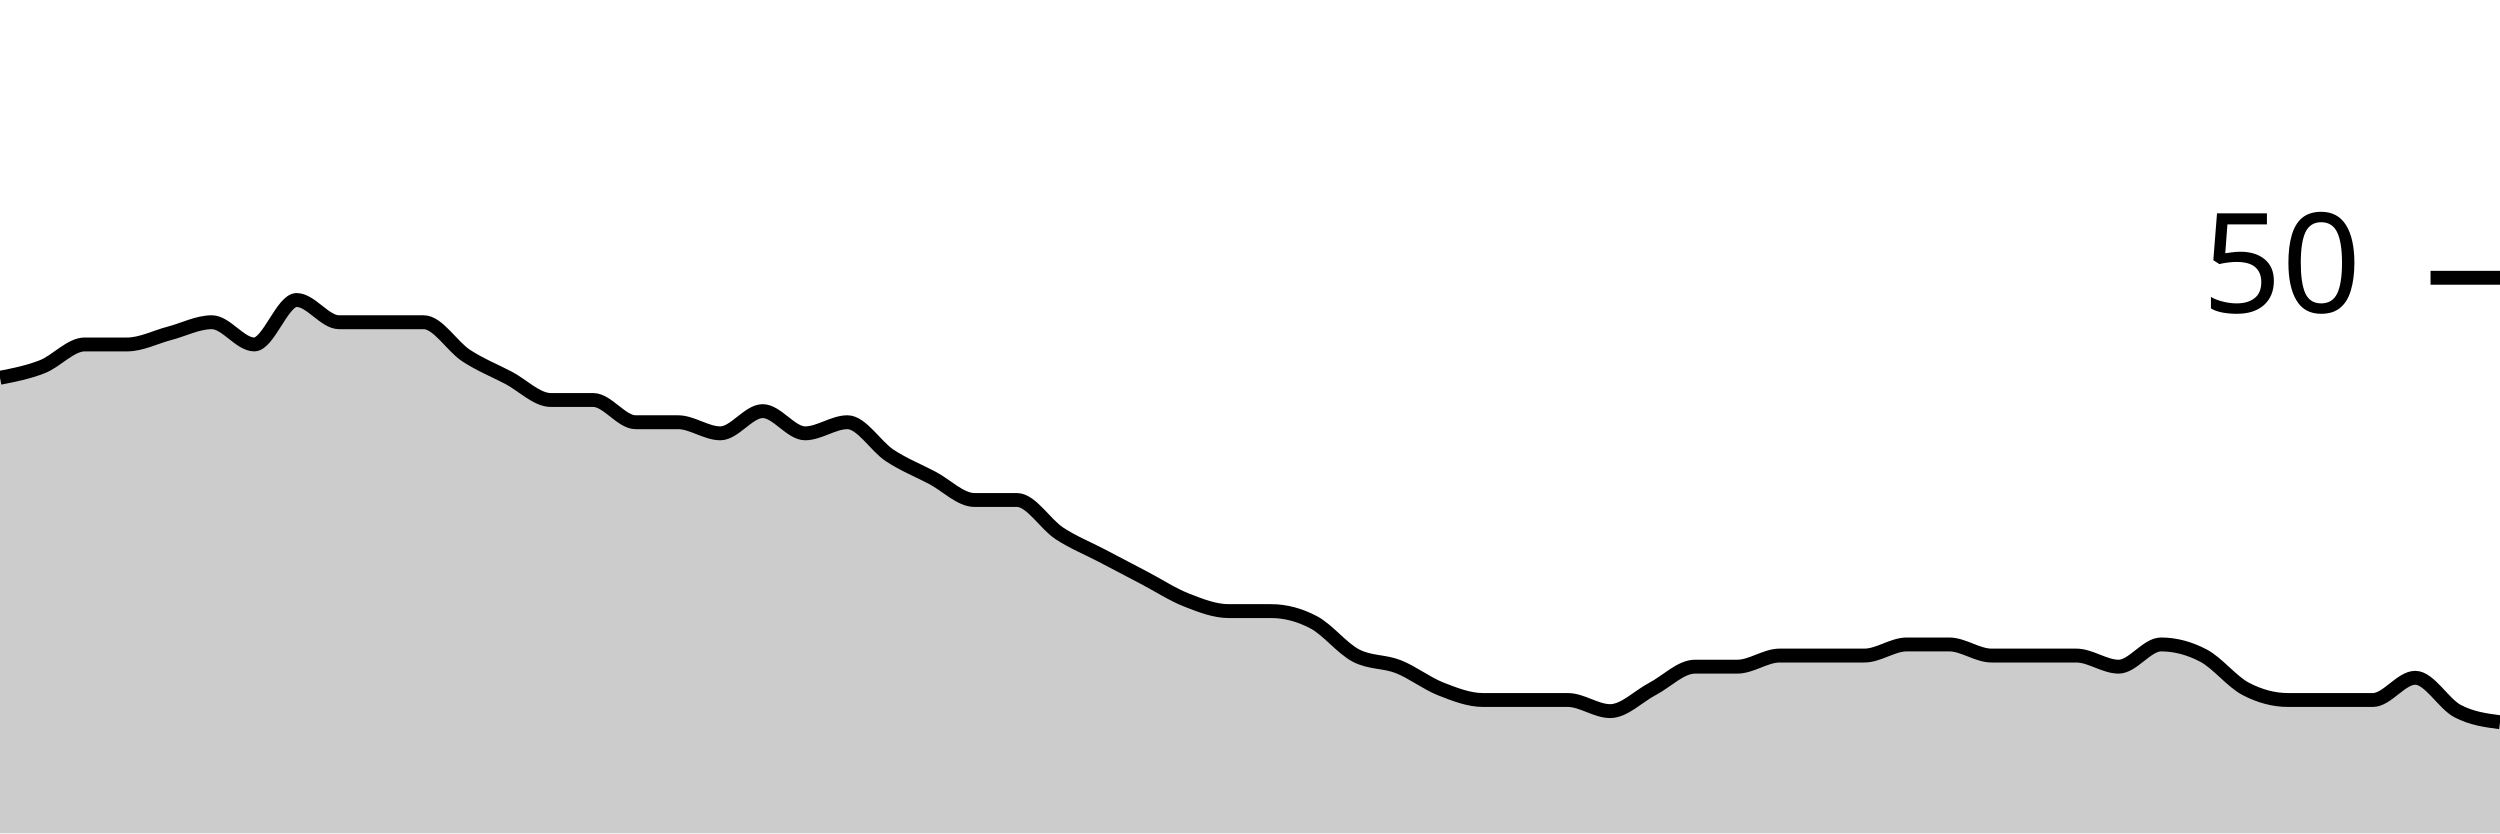
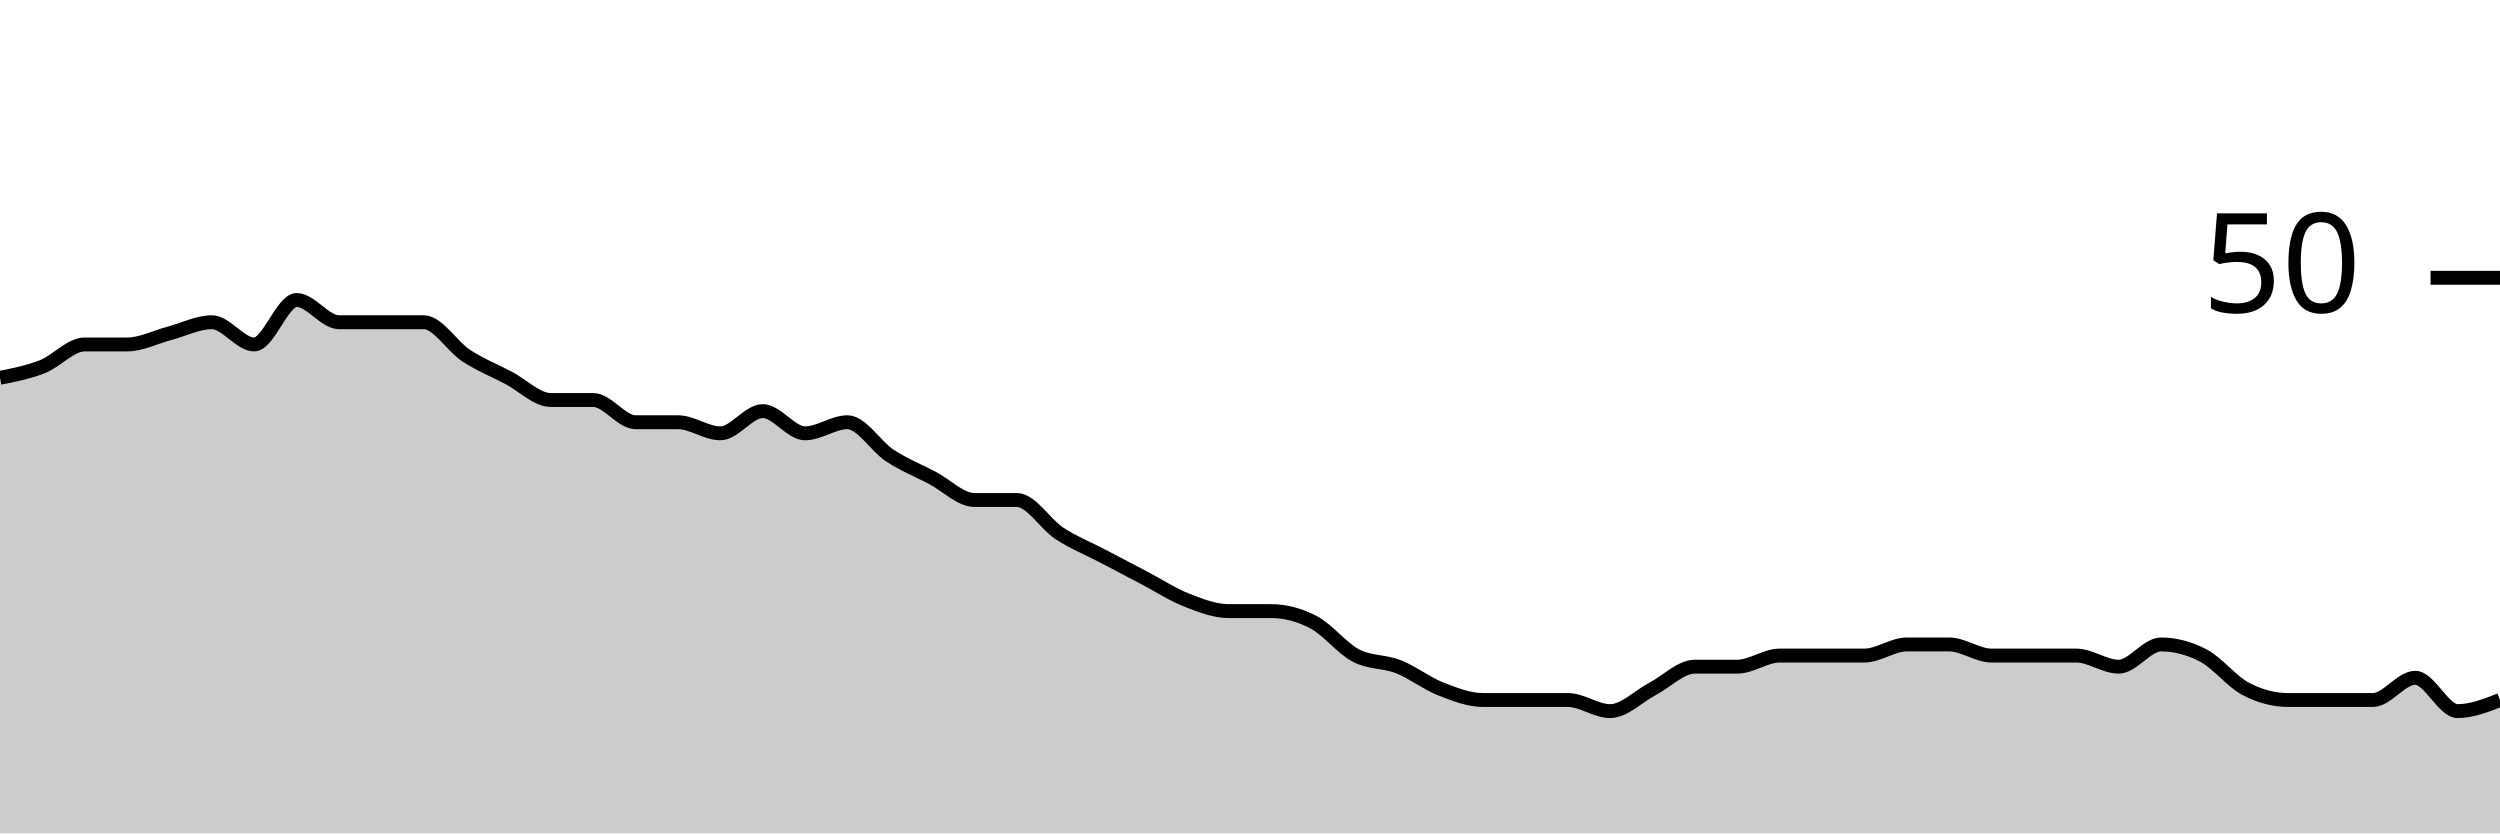
<svg xmlns="http://www.w3.org/2000/svg" viewBox="0 0 180 60">
  <g transform="translate(0,20)">
-     <path class="area" fill="rgba(0, 0, 0, 0.2)" d="M0,7.2C1.017,7,2.034,6.8,3.051,6.4C4.068,6,5.085,4.8,6.102,4.8C7.119,4.8,8.136,4.8,9.153,4.8C10.169,4.8,11.186,4.267,12.203,4C13.22,3.733,14.237,3.2,15.254,3.2C16.271,3.2,17.288,4.8,18.305,4.8C19.322,4.8,20.339,1.6,21.356,1.6C22.373,1.6,23.39,3.2,24.407,3.2C25.424,3.2,26.441,3.2,27.458,3.2C28.475,3.2,29.492,3.2,30.508,3.2C31.525,3.2,32.542,4.933,33.559,5.6C34.576,6.267,35.593,6.667,36.61,7.2C37.627,7.733,38.644,8.8,39.661,8.8C40.678,8.8,41.695,8.8,42.712,8.8C43.729,8.8,44.746,10.4,45.763,10.4C46.78,10.4,47.797,10.4,48.814,10.4C49.831,10.4,50.847,11.2,51.864,11.2C52.881,11.2,53.898,9.6,54.915,9.6C55.932,9.6,56.949,11.2,57.966,11.2C58.983,11.2,60,10.4,61.017,10.4C62.034,10.4,63.051,12.133,64.068,12.8C65.085,13.467,66.102,13.867,67.119,14.4C68.136,14.933,69.153,16,70.169,16C71.186,16,72.203,16,73.22,16C74.237,16,75.254,17.733,76.271,18.4C77.288,19.067,78.305,19.467,79.322,20C80.339,20.533,81.356,21.067,82.373,21.6C83.39,22.133,84.407,22.8,85.424,23.2C86.441,23.6,87.458,24,88.475,24C89.492,24,90.508,24,91.525,24C92.542,24,93.559,24.267,94.576,24.8C95.593,25.333,96.61,26.667,97.627,27.2C98.644,27.733,99.661,27.6,100.678,28C101.695,28.4,102.712,29.2,103.729,29.6C104.746,30,105.763,30.4,106.78,30.4C107.797,30.4,108.814,30.4,109.831,30.4C110.847,30.4,111.864,30.4,112.881,30.4C113.898,30.4,114.915,31.2,115.932,31.2C116.949,31.2,117.966,30.133,118.983,29.6C120,29.067,121.017,28,122.034,28C123.051,28,124.068,28,125.085,28C126.102,28,127.119,27.2,128.136,27.2C129.153,27.2,130.169,27.2,131.186,27.2C132.203,27.2,133.22,27.2,134.237,27.2C135.254,27.2,136.271,26.4,137.288,26.4C138.305,26.4,139.322,26.4,140.339,26.4C141.356,26.4,142.373,27.2,143.39,27.2C144.407,27.2,145.424,27.2,146.441,27.2C147.458,27.2,148.475,27.2,149.492,27.2C150.508,27.2,151.525,28,152.542,28C153.559,28,154.576,26.4,155.593,26.4C156.61,26.4,157.627,26.667,158.644,27.2C159.661,27.733,160.678,29.067,161.695,29.6C162.712,30.133,163.729,30.4,164.746,30.4C165.763,30.4,166.78,30.4,167.797,30.4C168.814,30.4,169.831,30.4,170.847,30.4C171.864,30.4,172.881,28.8,173.898,28.8C174.915,28.8,175.932,30.667,176.949,31.2C177.966,31.733,178.983,31.867,180,32L180,40C178.983,40,177.966,40,176.949,40C175.932,40,174.915,40,173.898,40C172.881,40,171.864,40,170.847,40C169.831,40,168.814,40,167.797,40C166.78,40,165.763,40,164.746,40C163.729,40,162.712,40,161.695,40C160.678,40,159.661,40,158.644,40C157.627,40,156.61,40,155.593,40C154.576,40,153.559,40,152.542,40C151.525,40,150.508,40,149.492,40C148.475,40,147.458,40,146.441,40C145.424,40,144.407,40,143.39,40C142.373,40,141.356,40,140.339,40C139.322,40,138.305,40,137.288,40C136.271,40,135.254,40,134.237,40C133.22,40,132.203,40,131.186,40C130.169,40,129.153,40,128.136,40C127.119,40,126.102,40,125.085,40C124.068,40,123.051,40,122.034,40C121.017,40,120,40,118.983,40C117.966,40,116.949,40,115.932,40C114.915,40,113.898,40,112.881,40C111.864,40,110.847,40,109.831,40C108.814,40,107.797,40,106.78,40C105.763,40,104.746,40,103.729,40C102.712,40,101.695,40,100.678,40C99.661,40,98.644,40,97.627,40C96.61,40,95.593,40,94.576,40C93.559,40,92.542,40,91.525,40C90.508,40,89.492,40,88.475,40C87.458,40,86.441,40,85.424,40C84.407,40,83.39,40,82.373,40C81.356,40,80.339,40,79.322,40C78.305,40,77.288,40,76.271,40C75.254,40,74.237,40,73.22,40C72.203,40,71.186,40,70.169,40C69.153,40,68.136,40,67.119,40C66.102,40,65.085,40,64.068,40C63.051,40,62.034,40,61.017,40C60,40,58.983,40,57.966,40C56.949,40,55.932,40,54.915,40C53.898,40,52.881,40,51.864,40C50.847,40,49.831,40,48.814,40C47.797,40,46.78,40,45.763,40C44.746,40,43.729,40,42.712,40C41.695,40,40.678,40,39.661,40C38.644,40,37.627,40,36.61,40C35.593,40,34.576,40,33.559,40C32.542,40,31.525,40,30.508,40C29.492,40,28.475,40,27.458,40C26.441,40,25.424,40,24.407,40C23.39,40,22.373,40,21.356,40C20.339,40,19.322,40,18.305,40C17.288,40,16.271,40,15.254,40C14.237,40,13.22,40,12.203,40C11.186,40,10.169,40,9.153,40C8.136,40,7.119,40,6.102,40C5.085,40,4.068,40,3.051,40C2.034,40,1.017,40,0,40Z" />
-     <path class="line" stroke="black" fill="none" d="M0,7.2C1.017,7,2.034,6.8,3.051,6.4C4.068,6,5.085,4.8,6.102,4.8C7.119,4.8,8.136,4.8,9.153,4.8C10.169,4.8,11.186,4.267,12.203,4C13.22,3.733,14.237,3.2,15.254,3.2C16.271,3.2,17.288,4.8,18.305,4.8C19.322,4.8,20.339,1.6,21.356,1.6C22.373,1.6,23.39,3.2,24.407,3.2C25.424,3.2,26.441,3.2,27.458,3.2C28.475,3.2,29.492,3.2,30.508,3.2C31.525,3.2,32.542,4.933,33.559,5.6C34.576,6.267,35.593,6.667,36.61,7.2C37.627,7.733,38.644,8.8,39.661,8.8C40.678,8.8,41.695,8.8,42.712,8.8C43.729,8.8,44.746,10.4,45.763,10.4C46.78,10.4,47.797,10.4,48.814,10.4C49.831,10.4,50.847,11.2,51.864,11.2C52.881,11.2,53.898,9.6,54.915,9.6C55.932,9.6,56.949,11.2,57.966,11.2C58.983,11.2,60,10.4,61.017,10.4C62.034,10.4,63.051,12.133,64.068,12.8C65.085,13.467,66.102,13.867,67.119,14.4C68.136,14.933,69.153,16,70.169,16C71.186,16,72.203,16,73.22,16C74.237,16,75.254,17.733,76.271,18.4C77.288,19.067,78.305,19.467,79.322,20C80.339,20.533,81.356,21.067,82.373,21.6C83.39,22.133,84.407,22.8,85.424,23.2C86.441,23.6,87.458,24,88.475,24C89.492,24,90.508,24,91.525,24C92.542,24,93.559,24.267,94.576,24.8C95.593,25.333,96.61,26.667,97.627,27.2C98.644,27.733,99.661,27.6,100.678,28C101.695,28.4,102.712,29.2,103.729,29.6C104.746,30,105.763,30.4,106.78,30.4C107.797,30.4,108.814,30.4,109.831,30.4C110.847,30.4,111.864,30.4,112.881,30.4C113.898,30.4,114.915,31.2,115.932,31.2C116.949,31.2,117.966,30.133,118.983,29.6C120,29.067,121.017,28,122.034,28C123.051,28,124.068,28,125.085,28C126.102,28,127.119,27.2,128.136,27.2C129.153,27.2,130.169,27.2,131.186,27.2C132.203,27.2,133.22,27.2,134.237,27.2C135.254,27.2,136.271,26.4,137.288,26.4C138.305,26.4,139.322,26.4,140.339,26.4C141.356,26.4,142.373,27.2,143.39,27.2C144.407,27.2,145.424,27.2,146.441,27.2C147.458,27.2,148.475,27.2,149.492,27.2C150.508,27.2,151.525,28,152.542,28C153.559,28,154.576,26.4,155.593,26.4C156.61,26.4,157.627,26.667,158.644,27.2C159.661,27.733,160.678,29.067,161.695,29.6C162.712,30.133,163.729,30.4,164.746,30.4C165.763,30.4,166.78,30.4,167.797,30.4C168.814,30.4,169.831,30.4,170.847,30.4C171.864,30.4,172.881,28.8,173.898,28.8C174.915,28.8,175.932,30.667,176.949,31.2C177.966,31.733,178.983,31.867,180,32" />
+     <path class="area" fill="rgba(0, 0, 0, 0.2)" d="M0,7.2C1.017,7,2.034,6.8,3.051,6.4C4.068,6,5.085,4.8,6.102,4.8C7.119,4.8,8.136,4.8,9.153,4.8C10.169,4.8,11.186,4.267,12.203,4C13.22,3.733,14.237,3.2,15.254,3.2C16.271,3.2,17.288,4.8,18.305,4.8C19.322,4.8,20.339,1.6,21.356,1.6C22.373,1.6,23.39,3.2,24.407,3.2C25.424,3.2,26.441,3.2,27.458,3.2C28.475,3.2,29.492,3.2,30.508,3.2C31.525,3.2,32.542,4.933,33.559,5.6C34.576,6.267,35.593,6.667,36.61,7.2C37.627,7.733,38.644,8.8,39.661,8.8C40.678,8.8,41.695,8.8,42.712,8.8C43.729,8.8,44.746,10.4,45.763,10.4C46.78,10.4,47.797,10.4,48.814,10.4C49.831,10.4,50.847,11.2,51.864,11.2C52.881,11.2,53.898,9.6,54.915,9.6C55.932,9.6,56.949,11.2,57.966,11.2C58.983,11.2,60,10.4,61.017,10.4C62.034,10.4,63.051,12.133,64.068,12.8C65.085,13.467,66.102,13.867,67.119,14.4C68.136,14.933,69.153,16,70.169,16C71.186,16,72.203,16,73.22,16C74.237,16,75.254,17.733,76.271,18.4C77.288,19.067,78.305,19.467,79.322,20C80.339,20.533,81.356,21.067,82.373,21.6C83.39,22.133,84.407,22.8,85.424,23.2C86.441,23.6,87.458,24,88.475,24C89.492,24,90.508,24,91.525,24C92.542,24,93.559,24.267,94.576,24.8C95.593,25.333,96.61,26.667,97.627,27.2C98.644,27.733,99.661,27.6,100.678,28C101.695,28.4,102.712,29.2,103.729,29.6C104.746,30,105.763,30.4,106.78,30.4C107.797,30.4,108.814,30.4,109.831,30.4C110.847,30.4,111.864,30.4,112.881,30.4C113.898,30.4,114.915,31.2,115.932,31.2C116.949,31.2,117.966,30.133,118.983,29.6C120,29.067,121.017,28,122.034,28C123.051,28,124.068,28,125.085,28C126.102,28,127.119,27.2,128.136,27.2C129.153,27.2,130.169,27.2,131.186,27.2C132.203,27.2,133.22,27.2,134.237,27.2C135.254,27.2,136.271,26.4,137.288,26.4C138.305,26.4,139.322,26.4,140.339,26.4C141.356,26.4,142.373,27.2,143.39,27.2C144.407,27.2,145.424,27.2,146.441,27.2C147.458,27.2,148.475,27.2,149.492,27.2C150.508,27.2,151.525,28,152.542,28C153.559,28,154.576,26.4,155.593,26.4C156.61,26.4,157.627,26.667,158.644,27.2C159.661,27.733,160.678,29.067,161.695,29.6C162.712,30.133,163.729,30.4,164.746,30.4C165.763,30.4,166.78,30.4,167.797,30.4C168.814,30.4,169.831,30.4,170.847,30.4C171.864,30.4,172.881,28.8,173.898,28.8C174.915,28.8,175.932,31.2,176.949,31.2C177.966,31.2,178.983,30.8,180,30.4L180,40C178.983,40,177.966,40,176.949,40C175.932,40,174.915,40,173.898,40C172.881,40,171.864,40,170.847,40C169.831,40,168.814,40,167.797,40C166.78,40,165.763,40,164.746,40C163.729,40,162.712,40,161.695,40C160.678,40,159.661,40,158.644,40C157.627,40,156.61,40,155.593,40C154.576,40,153.559,40,152.542,40C151.525,40,150.508,40,149.492,40C148.475,40,147.458,40,146.441,40C145.424,40,144.407,40,143.39,40C142.373,40,141.356,40,140.339,40C139.322,40,138.305,40,137.288,40C136.271,40,135.254,40,134.237,40C133.22,40,132.203,40,131.186,40C130.169,40,129.153,40,128.136,40C127.119,40,126.102,40,125.085,40C124.068,40,123.051,40,122.034,40C121.017,40,120,40,118.983,40C117.966,40,116.949,40,115.932,40C114.915,40,113.898,40,112.881,40C111.864,40,110.847,40,109.831,40C108.814,40,107.797,40,106.78,40C105.763,40,104.746,40,103.729,40C102.712,40,101.695,40,100.678,40C99.661,40,98.644,40,97.627,40C96.61,40,95.593,40,94.576,40C93.559,40,92.542,40,91.525,40C90.508,40,89.492,40,88.475,40C87.458,40,86.441,40,85.424,40C84.407,40,83.39,40,82.373,40C81.356,40,80.339,40,79.322,40C78.305,40,77.288,40,76.271,40C75.254,40,74.237,40,73.22,40C72.203,40,71.186,40,70.169,40C69.153,40,68.136,40,67.119,40C66.102,40,65.085,40,64.068,40C63.051,40,62.034,40,61.017,40C60,40,58.983,40,57.966,40C56.949,40,55.932,40,54.915,40C53.898,40,52.881,40,51.864,40C50.847,40,49.831,40,48.814,40C47.797,40,46.78,40,45.763,40C44.746,40,43.729,40,42.712,40C41.695,40,40.678,40,39.661,40C38.644,40,37.627,40,36.61,40C35.593,40,34.576,40,33.559,40C32.542,40,31.525,40,30.508,40C29.492,40,28.475,40,27.458,40C26.441,40,25.424,40,24.407,40C23.39,40,22.373,40,21.356,40C20.339,40,19.322,40,18.305,40C17.288,40,16.271,40,15.254,40C14.237,40,13.22,40,12.203,40C11.186,40,10.169,40,9.153,40C8.136,40,7.119,40,6.102,40C5.085,40,4.068,40,3.051,40C2.034,40,1.017,40,0,40Z" />
+     <path class="line" stroke="black" fill="none" d="M0,7.2C1.017,7,2.034,6.8,3.051,6.4C4.068,6,5.085,4.8,6.102,4.8C7.119,4.8,8.136,4.8,9.153,4.8C10.169,4.8,11.186,4.267,12.203,4C13.22,3.733,14.237,3.2,15.254,3.2C16.271,3.2,17.288,4.8,18.305,4.8C19.322,4.8,20.339,1.6,21.356,1.6C22.373,1.6,23.39,3.2,24.407,3.2C25.424,3.2,26.441,3.2,27.458,3.2C28.475,3.2,29.492,3.2,30.508,3.2C31.525,3.2,32.542,4.933,33.559,5.6C34.576,6.267,35.593,6.667,36.61,7.2C37.627,7.733,38.644,8.8,39.661,8.8C40.678,8.8,41.695,8.8,42.712,8.8C43.729,8.8,44.746,10.4,45.763,10.4C46.78,10.4,47.797,10.4,48.814,10.4C49.831,10.4,50.847,11.2,51.864,11.2C52.881,11.2,53.898,9.6,54.915,9.6C55.932,9.6,56.949,11.2,57.966,11.2C58.983,11.2,60,10.4,61.017,10.4C62.034,10.4,63.051,12.133,64.068,12.8C65.085,13.467,66.102,13.867,67.119,14.4C68.136,14.933,69.153,16,70.169,16C71.186,16,72.203,16,73.22,16C74.237,16,75.254,17.733,76.271,18.4C77.288,19.067,78.305,19.467,79.322,20C80.339,20.533,81.356,21.067,82.373,21.6C83.39,22.133,84.407,22.8,85.424,23.2C86.441,23.6,87.458,24,88.475,24C89.492,24,90.508,24,91.525,24C92.542,24,93.559,24.267,94.576,24.8C95.593,25.333,96.61,26.667,97.627,27.2C98.644,27.733,99.661,27.6,100.678,28C101.695,28.4,102.712,29.2,103.729,29.6C104.746,30,105.763,30.4,106.78,30.4C107.797,30.4,108.814,30.4,109.831,30.4C110.847,30.4,111.864,30.4,112.881,30.4C113.898,30.4,114.915,31.2,115.932,31.2C116.949,31.2,117.966,30.133,118.983,29.6C120,29.067,121.017,28,122.034,28C123.051,28,124.068,28,125.085,28C126.102,28,127.119,27.2,128.136,27.2C129.153,27.2,130.169,27.2,131.186,27.2C132.203,27.2,133.22,27.2,134.237,27.2C135.254,27.2,136.271,26.4,137.288,26.4C138.305,26.4,139.322,26.4,140.339,26.4C141.356,26.4,142.373,27.2,143.39,27.2C144.407,27.2,145.424,27.2,146.441,27.2C147.458,27.2,148.475,27.2,149.492,27.2C150.508,27.2,151.525,28,152.542,28C153.559,28,154.576,26.4,155.593,26.4C156.61,26.4,157.627,26.667,158.644,27.2C159.661,27.733,160.678,29.067,161.695,29.6C162.712,30.133,163.729,30.4,164.746,30.4C165.763,30.4,166.78,30.4,167.797,30.4C168.814,30.4,169.831,30.4,170.847,30.4C171.864,30.4,172.881,28.8,173.898,28.8C174.915,28.8,175.932,31.2,176.949,31.2C177.966,31.2,178.983,30.8,180,30.4" />
    <path class="axis-ceiling" stroke-width="1" stroke="black" fill="none" d="M175,0L180,0" />
    <text class="axis-ceiling-label" font-family="sans-serif" text-anchor="end" font-size="10px" x="170" y="2.5">50</text>
  </g>
</svg>
